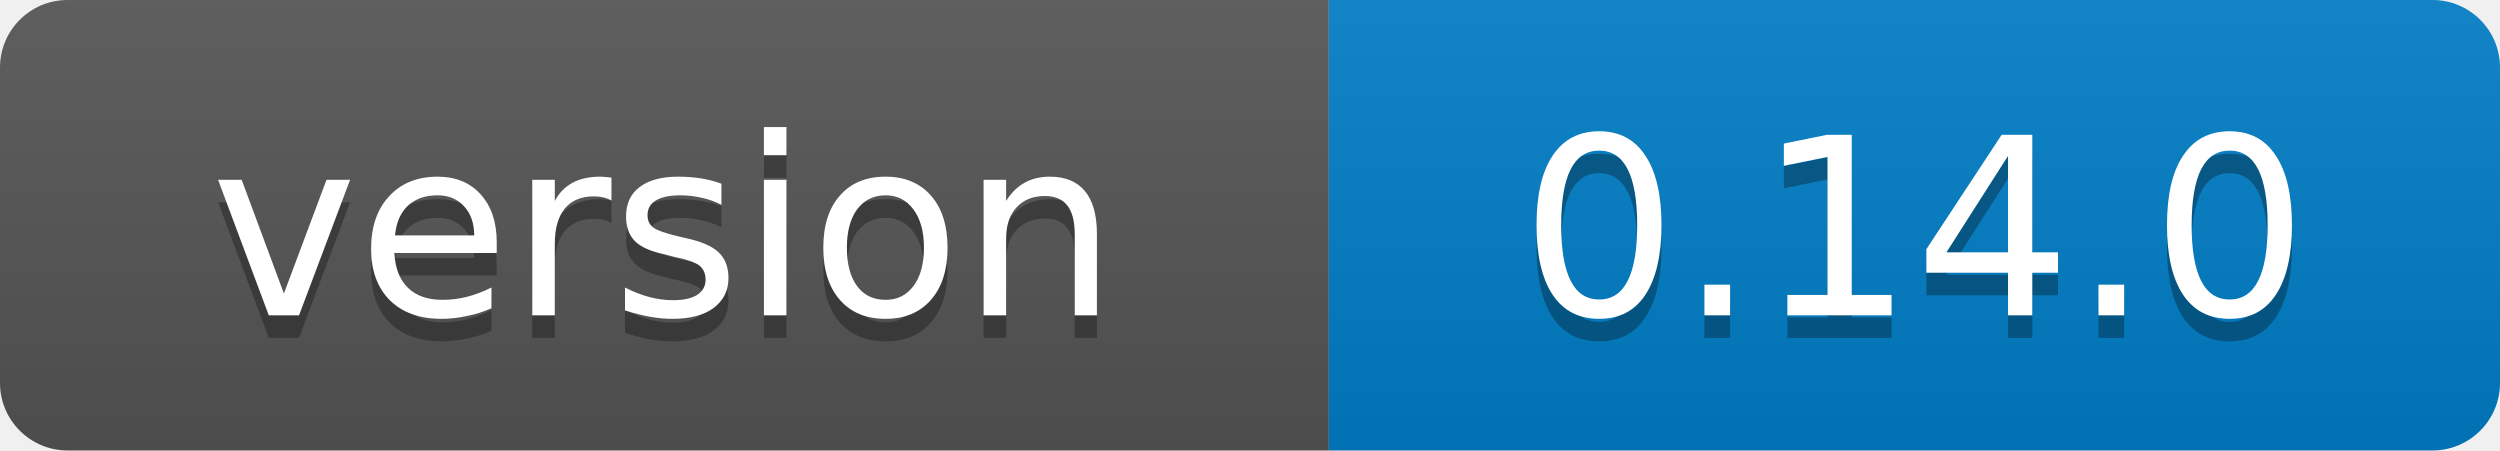
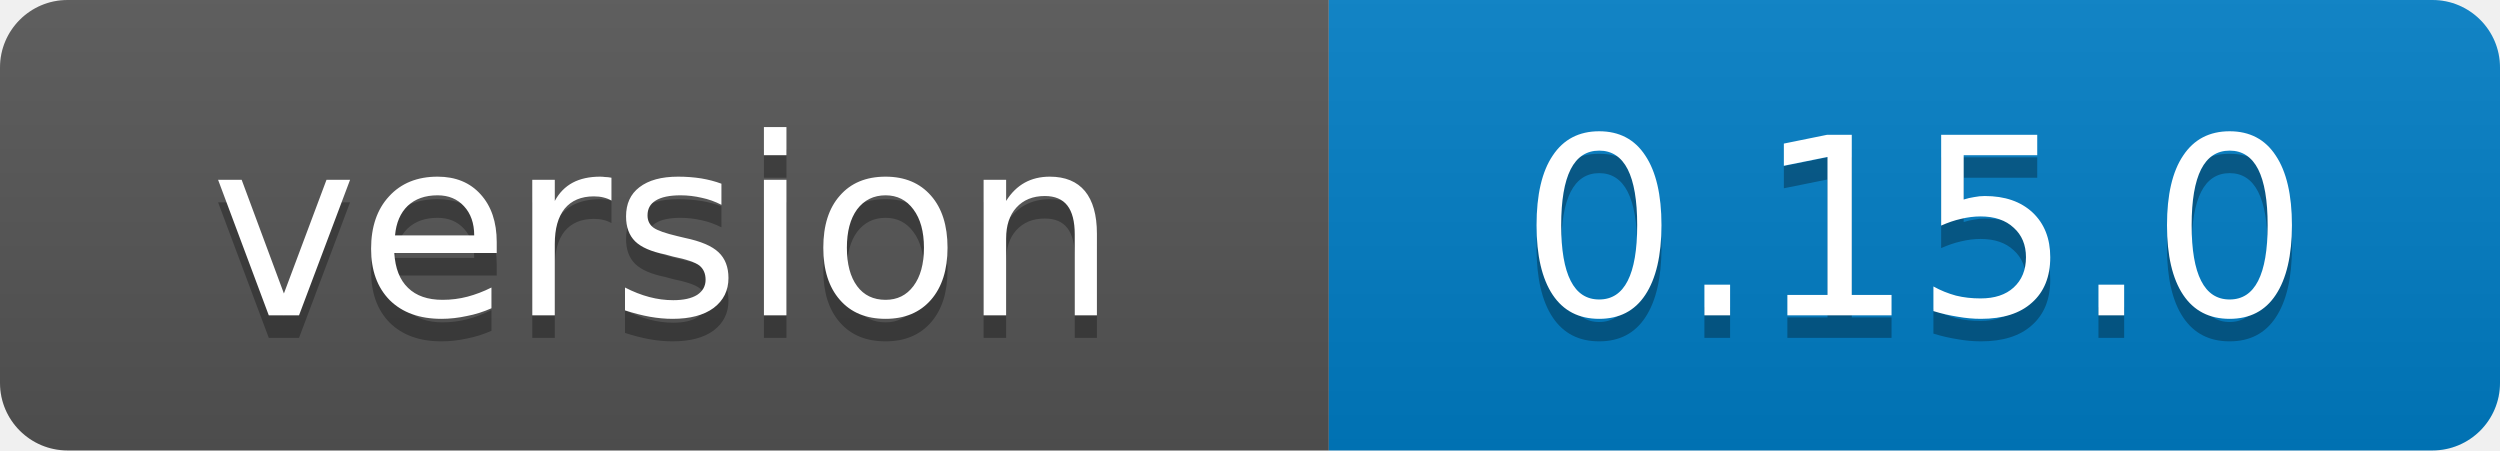
<svg xmlns="http://www.w3.org/2000/svg" width="111" height="20">
  <linearGradient id="b" x2="0" y2="100%">
    <stop offset="0" stop-color="#bbb" stop-opacity=".1" />
    <stop offset="1" stop-opacity=".1" />
  </linearGradient>
  <clipPath id="a">
    <rect width="111" height="20" rx="3" fill="#fff" />
  </clipPath>
  <g clip-path="url(#a)">
    <path fill="#555" d="M0 0h59v20H0z" />
    <path fill="#007ec6" d="M59 0h52v20H59z" />
    <path fill="url(#b)" d="M0 0h111v20H0z" />
  </g>
  <g fill="#fff" text-anchor="middle" font-family="Verdana,Geneva,DejaVu Sans,sans-serif" font-size="11">
    <text x="29.5" y="15" fill="#010101" fill-opacity=".3">version</text>
    <text x="29.5" y="14">version</text>
-     <text x="85.0" y="15" fill="#010101" fill-opacity=".3">0.14.0</text>
-     <text x="85.0" y="14">0.14.0</text>
+     <text x="85.0" y="15" fill="#010101" fill-opacity=".3">0.15.0</text>
+     <text x="85.0" y="14">0.15.0</text>
  </g>
</svg>
